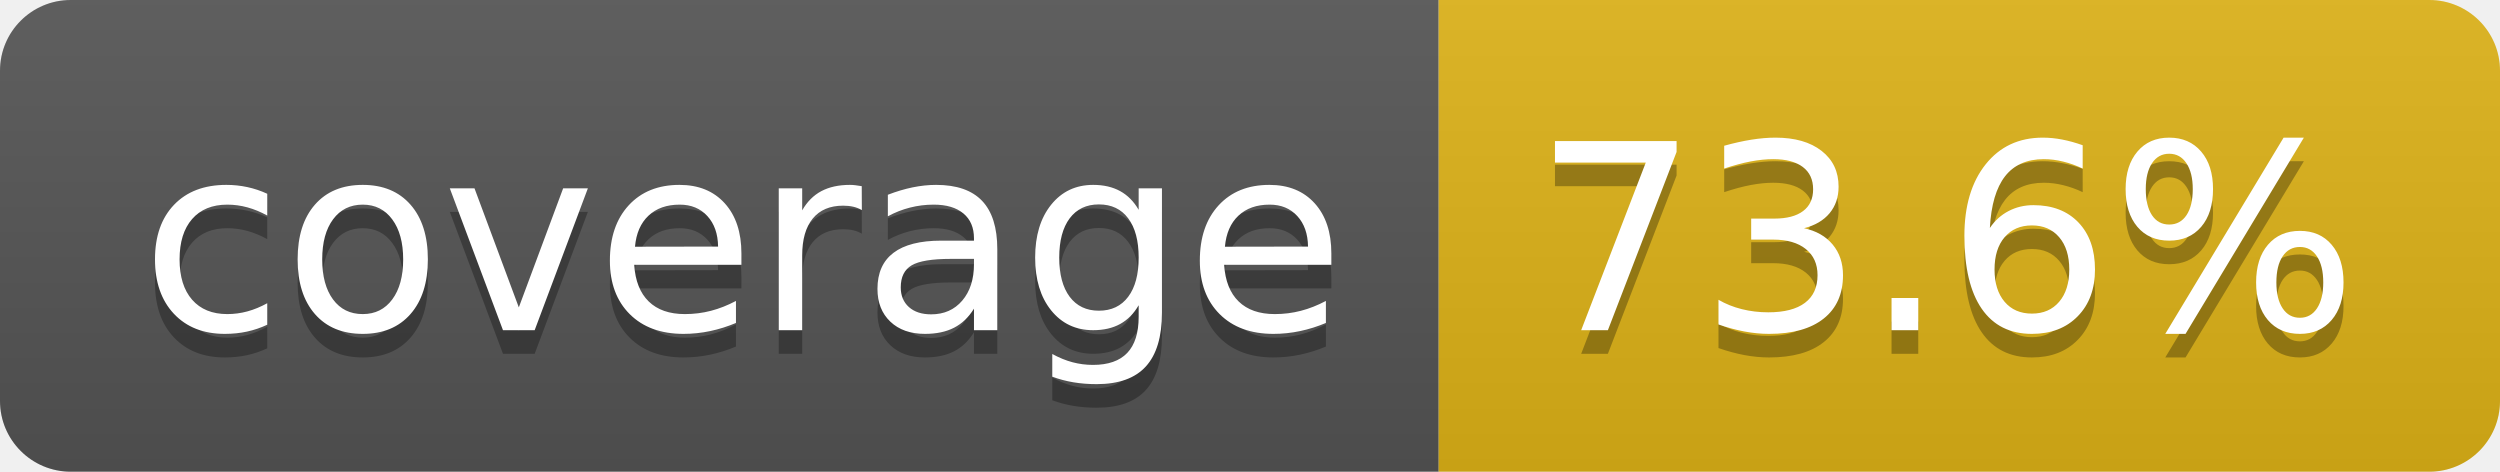
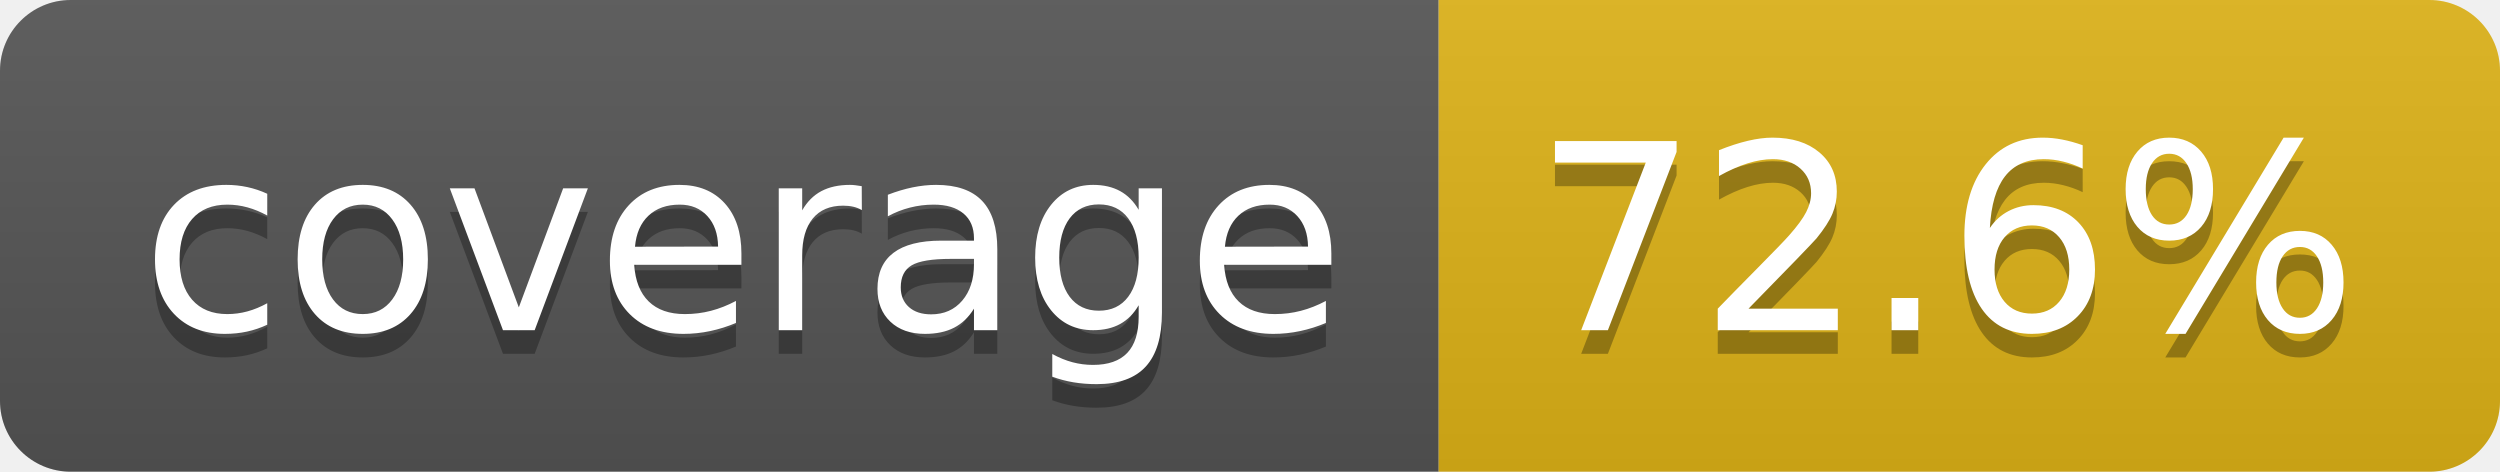
- <svg xmlns="http://www.w3.org/2000/svg" width="106" height="20" role="img" aria-label="coverage: 73.6%">
+ <svg xmlns="http://www.w3.org/2000/svg" width="106" height="20" role="img" aria-label="coverage: 72.6%">
  <linearGradient id="s" x2="0" y2="100%">
    <stop offset="0" stop-color="#bbb" stop-opacity=".1" />
    <stop offset="1" stop-opacity=".1" />
  </linearGradient>
  <clipPath id="r">
    <rect width="106" height="20" rx="3" fill="#fff" />
  </clipPath>
  <g clip-path="url(#r)">
    <rect width="61" height="20" fill="#555" />
    <rect x="61" width="45" height="20" fill="#dfb317" />
    <rect width="106" height="20" fill="url(#s)" />
  </g>
  <g fill="#fff" text-anchor="middle" font-family="Verdana,Geneva,DejaVu Sans,sans-serif" text-rendering="geometricPrecision" font-size="110">
    <text aria-hidden="true" x="315" y="150" fill="#010101" fill-opacity=".3" transform="scale(.1)" textLength="510">coverage</text>
    <text x="315" y="140" transform="scale(.1)" fill="#fff" textLength="510">coverage</text>
-     <text aria-hidden="true" x="825" y="150" fill="#010101" fill-opacity=".3" transform="scale(.1)" textLength="350">73.6%</text>
-     <text x="825" y="140" transform="scale(.1)" fill="#fff" textLength="350">73.6%</text>
+     <text aria-hidden="true" x="825" y="150" fill="#010101" fill-opacity=".3" transform="scale(.1)" textLength="350">72.6%</text>
+     <text x="825" y="140" transform="scale(.1)" fill="#fff" textLength="350">72.6%</text>
  </g>
</svg>
